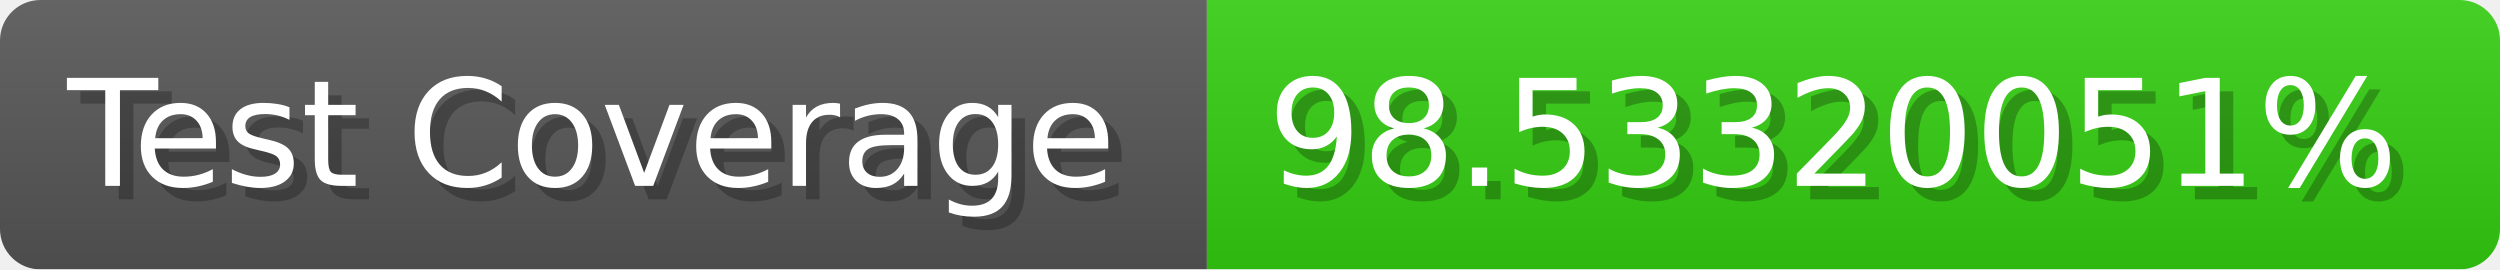
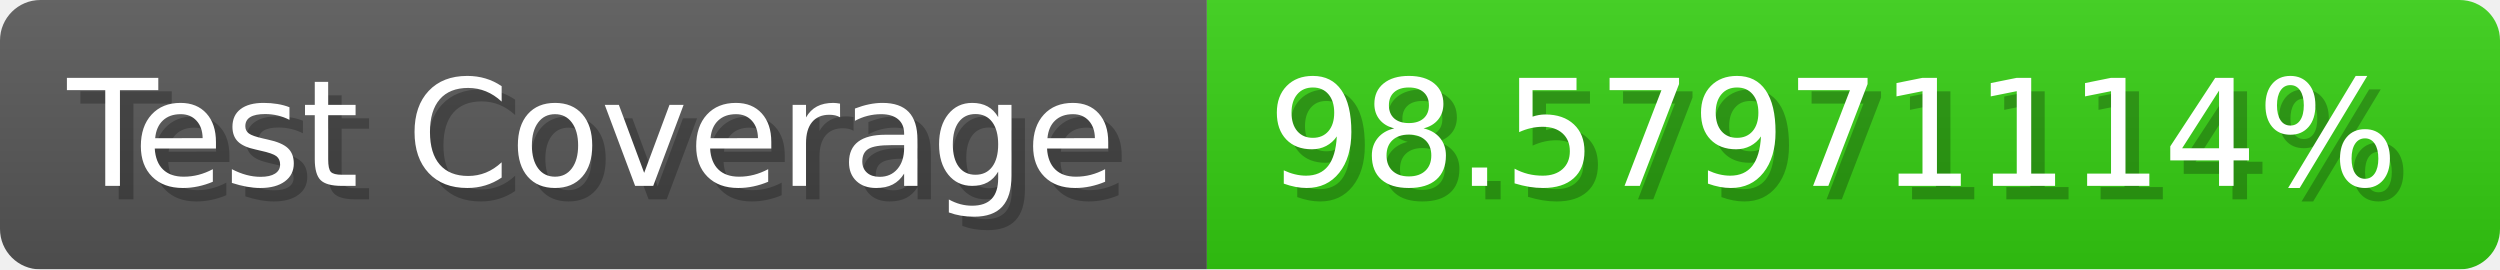
- <svg xmlns="http://www.w3.org/2000/svg" width="185.6" height="20" viewBox="0 0 1856 200" role="img" aria-label="Test Coverage: 98.53320051%">
+ <svg xmlns="http://www.w3.org/2000/svg" width="185.6" height="20" viewBox="0 0 1856 200" role="img" aria-label="Test Coverage: 98.57971114%">
  <linearGradient id="a" x2="0" y2="100%">
    <stop offset="0" stop-opacity=".1" stop-color="#EEE" />
    <stop offset="1" stop-opacity=".1" />
  </linearGradient>
  <mask id="m">
    <rect width="1856" height="200" rx="30" fill="#FFF" />
  </mask>
  <g mask="url(#m)">
    <rect width="896" height="200" fill="#555" />
    <rect width="960" height="200" fill="#3C1" x="896" />
    <rect width="1856" height="200" fill="url(#a)" />
  </g>
  <g aria-hidden="true" fill="#fff" text-anchor="start" font-family="Verdana,DejaVu Sans,sans-serif" font-size="110">
    <text x="60" y="148" textLength="796" fill="#000" opacity="0.25">Test Coverage</text>
    <text x="50" y="138" textLength="796">Test Coverage</text>
-     <text x="951" y="148" textLength="860" fill="#000" opacity="0.25">98.53320051%</text>
-     <text x="941" y="138" textLength="860">98.53320051%</text>
+     <text x="951" y="148" textLength="860" fill="#000" opacity="0.25">98.57971114%</text>
+     <text x="941" y="138" textLength="860">98.57971114%</text>
  </g>
</svg>
